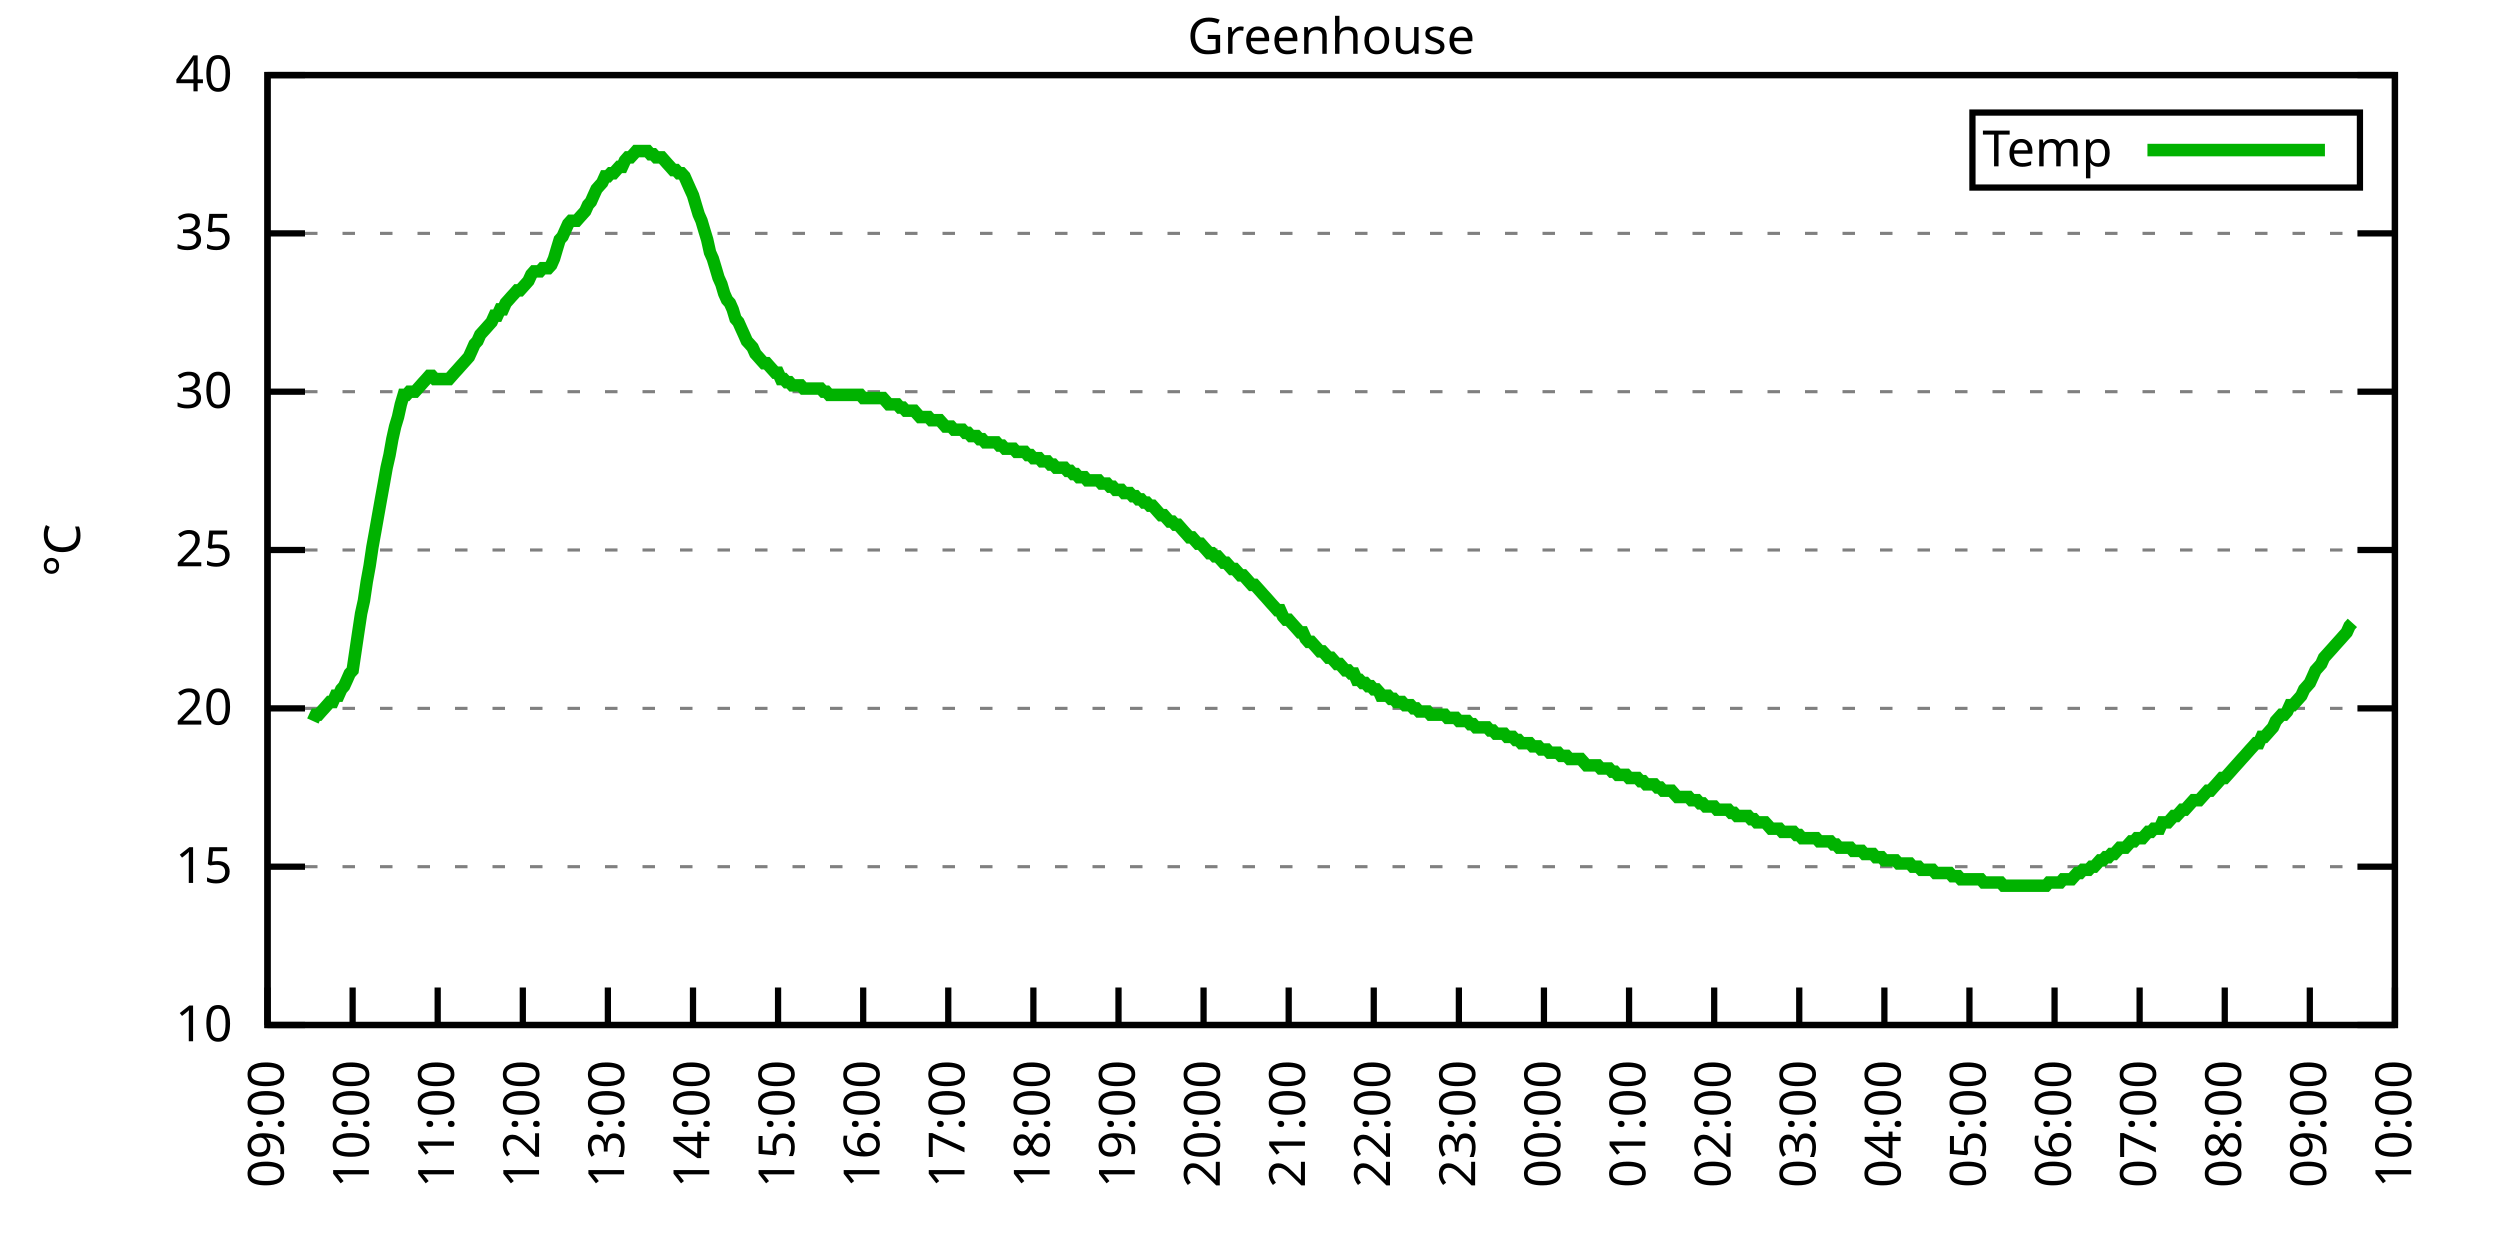
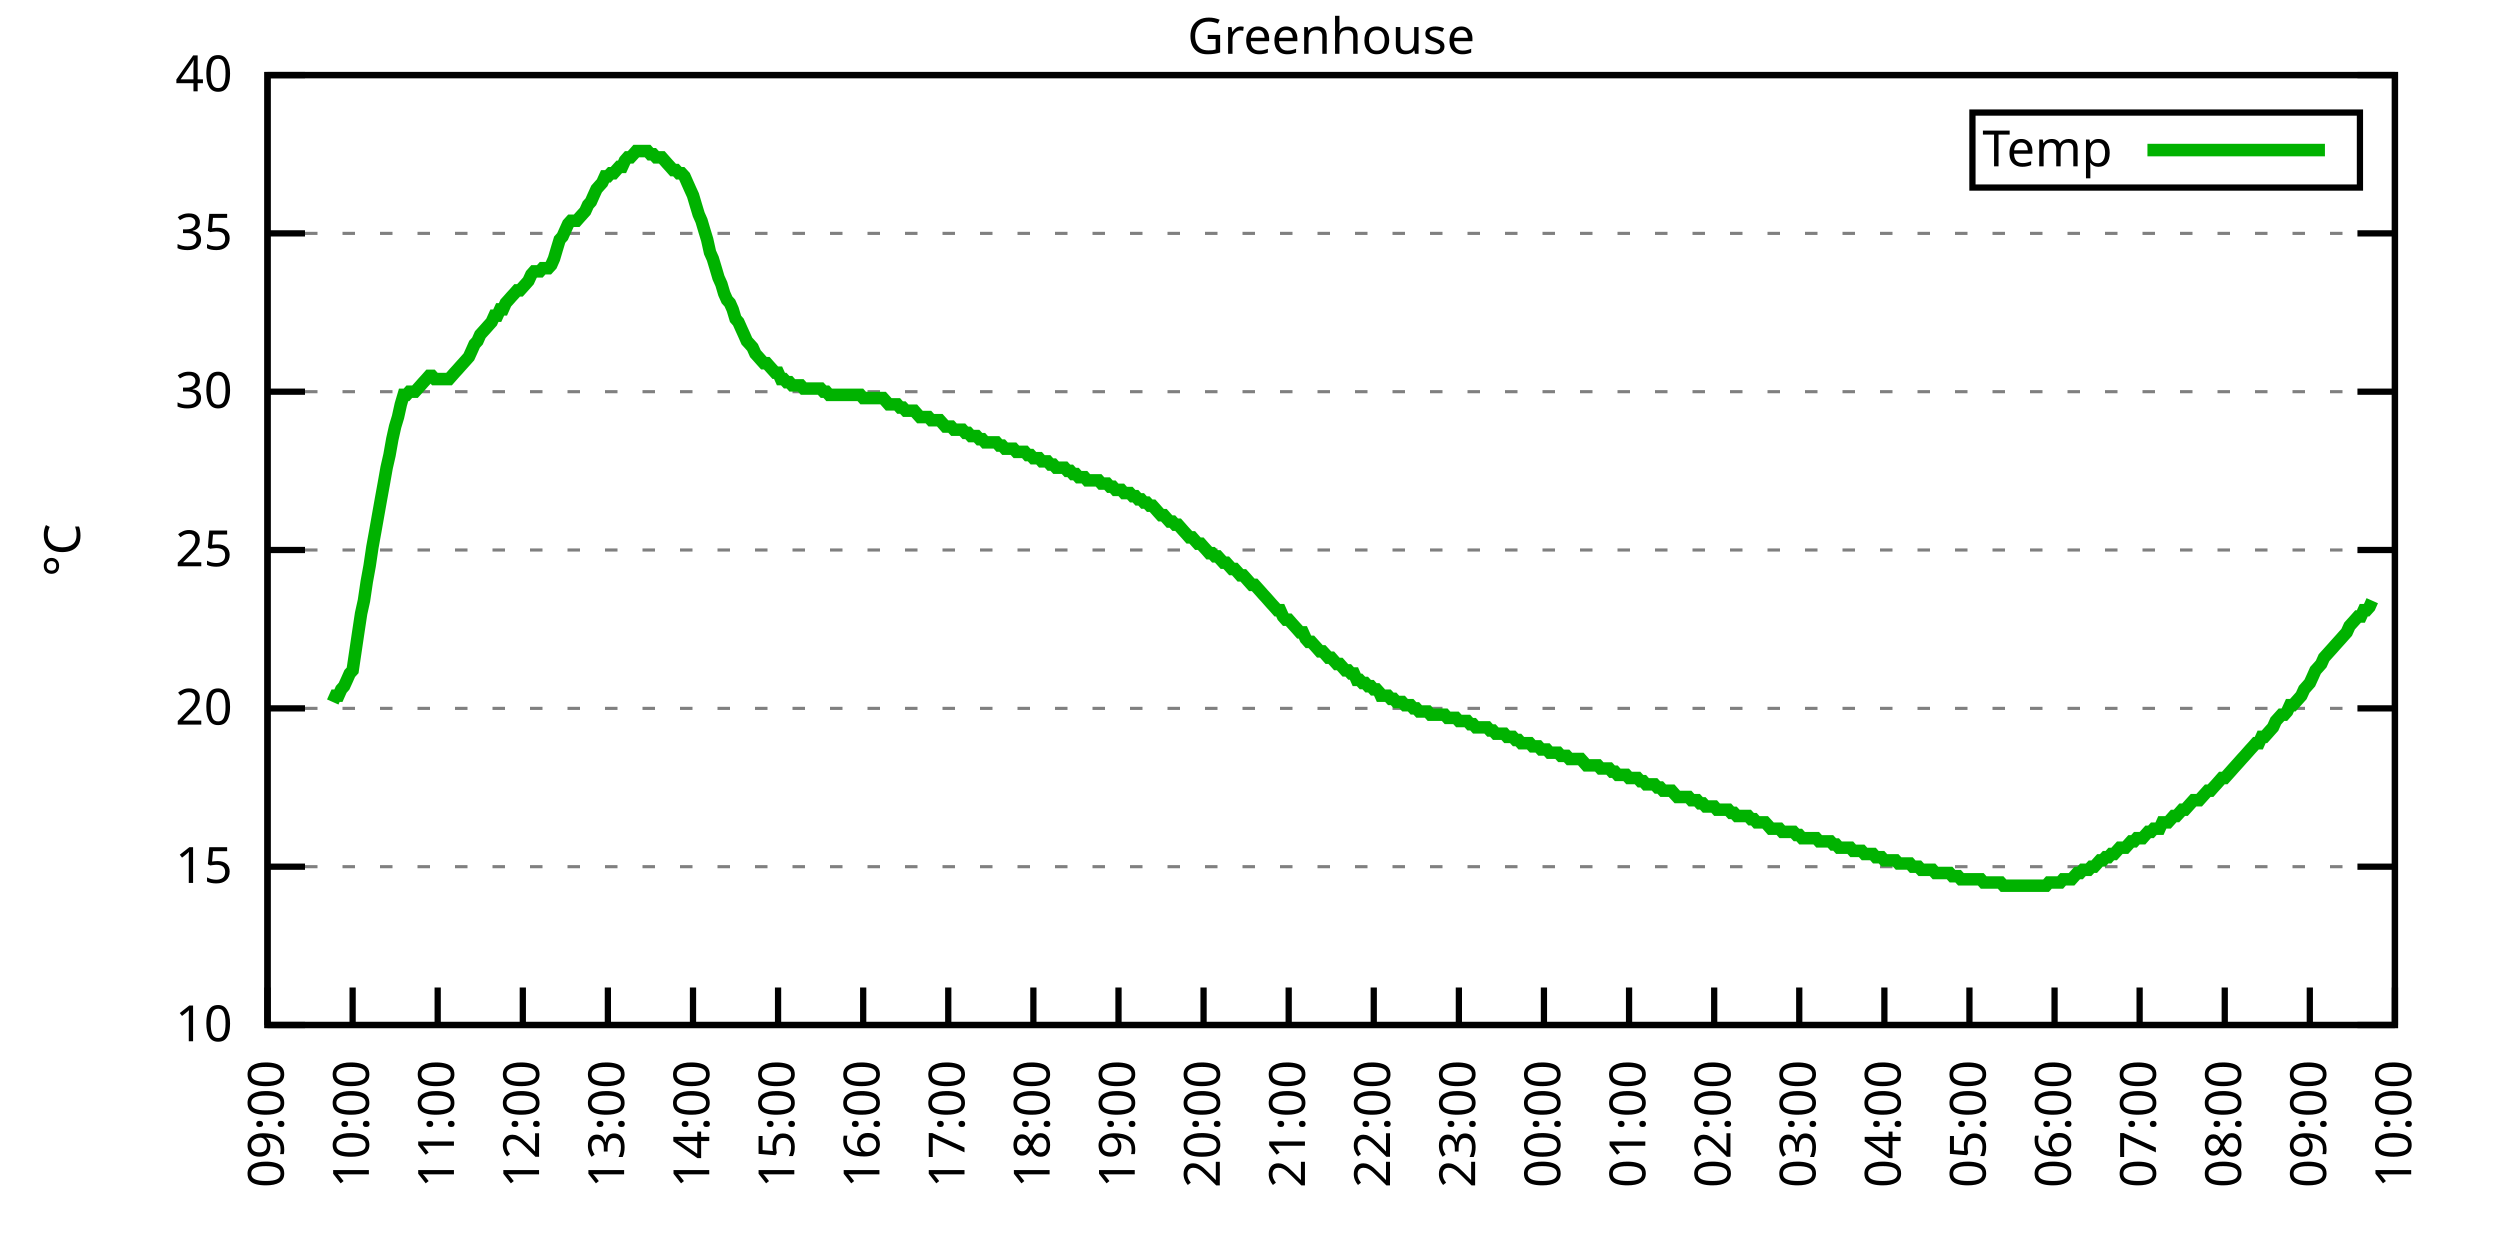
<svg xmlns="http://www.w3.org/2000/svg" xmlns:xlink="http://www.w3.org/1999/xlink" width="400" height="200" viewBox="0 0 400 200">
  <g id="gnuplot_canvas">
    <rect x="0" y="0" width="400" height="200" fill="none" />
    <defs>
      <circle id="gpDot" r="0.5" stroke-width="0.5" stroke="currentColor" />
      <path id="gpPt0" stroke-width="0.333" stroke="currentColor" d="M-1,0 h2 M0,-1 v2" />
      <path id="gpPt1" stroke-width="0.333" stroke="currentColor" d="M-1,-1 L1,1 M1,-1 L-1,1" />
      <path id="gpPt2" stroke-width="0.333" stroke="currentColor" d="M-1,0 L1,0 M0,-1 L0,1 M-1,-1 L1,1 M-1,1 L1,-1" />
      <rect id="gpPt3" stroke-width="0.333" stroke="currentColor" x="-1" y="-1" width="2" height="2" />
      <rect id="gpPt4" stroke-width="0.333" stroke="currentColor" fill="currentColor" x="-1" y="-1" width="2" height="2" />
      <circle id="gpPt5" stroke-width="0.333" stroke="currentColor" cx="0" cy="0" r="1" />
      <use xlink:href="#gpPt5" id="gpPt6" fill="currentColor" stroke="none" />
      <path id="gpPt7" stroke-width="0.333" stroke="currentColor" d="M0,-1.33 L-1.33,0.67 L1.33,0.67 z" />
      <use xlink:href="#gpPt7" id="gpPt8" fill="currentColor" stroke="none" />
      <use xlink:href="#gpPt7" id="gpPt9" stroke="currentColor" transform="rotate(180)" />
      <use xlink:href="#gpPt9" id="gpPt10" fill="currentColor" stroke="none" />
      <use xlink:href="#gpPt3" id="gpPt11" stroke="currentColor" transform="rotate(45)" />
      <use xlink:href="#gpPt11" id="gpPt12" fill="currentColor" stroke="none" />
      <path id="gpPt13" stroke-width="0.333" stroke="currentColor" d="M0,1.330 L1.265,0.411 L0.782,-1.067 L-0.782,-1.076 L-1.265,0.411 z" />
      <use xlink:href="#gpPt13" id="gpPt14" fill="currentColor" stroke="none" />
      <filter id="textbox" filterUnits="objectBoundingBox" x="0" y="0" height="1" width="1">
        <feFlood flood-color="white" flood-opacity="1" result="bgnd" />
        <feComposite in="SourceGraphic" in2="bgnd" operator="atop" />
      </filter>
      <filter id="greybox" filterUnits="objectBoundingBox" x="0" y="0" height="1" width="1">
        <feFlood flood-color="lightgrey" flood-opacity="1" result="grey" />
        <feComposite in="SourceGraphic" in2="grey" operator="atop" />
      </filter>
    </defs>
    <g fill="none" color="white" stroke="currentColor" stroke-width="1.00" stroke-linecap="butt" stroke-linejoin="miter">
</g>
    <g fill="none" color="black" stroke="currentColor" stroke-width="1.00" stroke-linecap="butt" stroke-linejoin="miter">
      <g stroke="none" shape-rendering="crispEdges">
        <polygon fill="rgb(255, 255, 255)" points="42.80,164.00 383.18,164.00 383.18,12.02 42.80,12.02 " />
      </g>
    </g>
    <g fill="none" color="black" stroke="currentColor" stroke-width="1.00" stroke-linecap="butt" stroke-linejoin="miter">
</g>
    <g fill="none" color="black" stroke="black" stroke-width="0.50" stroke-linecap="butt" stroke-linejoin="miter">
</g>
    <g fill="none" color="gray" stroke="currentColor" stroke-width="0.50" stroke-linecap="butt" stroke-linejoin="miter">
      <path stroke="gray" stroke-dasharray="2,4" class="gridline" d="M42.80,164.00 L383.19,164.00  " />
    </g>
    <g fill="none" color="gray" stroke="gray" stroke-width="1.00" stroke-linecap="butt" stroke-linejoin="miter">
</g>
    <g fill="none" color="black" stroke="currentColor" stroke-width="1.00" stroke-linecap="butt" stroke-linejoin="miter">
      <path stroke="black" d="M42.80,164.00 L48.80,164.00 M383.19,164.00 L377.19,164.00  " />
      <g transform="translate(37.20,166.60)" stroke="none" fill="black" font-family="Sans" font-size="8.00" text-anchor="end">
        <text>
          <tspan font-family="Sans"> 10</tspan>
        </text>
      </g>
    </g>
    <g fill="none" color="black" stroke="currentColor" stroke-width="1.00" stroke-linecap="butt" stroke-linejoin="miter">
</g>
    <g fill="none" color="black" stroke="black" stroke-width="0.50" stroke-linecap="butt" stroke-linejoin="miter">
</g>
    <g fill="none" color="gray" stroke="currentColor" stroke-width="0.50" stroke-linecap="butt" stroke-linejoin="miter">
      <path stroke="gray" stroke-dasharray="2,4" class="gridline" d="M42.80,138.67 L383.19,138.67  " />
    </g>
    <g fill="none" color="gray" stroke="gray" stroke-width="1.00" stroke-linecap="butt" stroke-linejoin="miter">
</g>
    <g fill="none" color="black" stroke="currentColor" stroke-width="1.00" stroke-linecap="butt" stroke-linejoin="miter">
      <path stroke="black" d="M42.80,138.67 L48.80,138.67 M383.19,138.67 L377.19,138.67  " />
      <g transform="translate(37.20,141.27)" stroke="none" fill="black" font-family="Sans" font-size="8.00" text-anchor="end">
        <text>
          <tspan font-family="Sans"> 15</tspan>
        </text>
      </g>
    </g>
    <g fill="none" color="black" stroke="currentColor" stroke-width="1.00" stroke-linecap="butt" stroke-linejoin="miter">
</g>
    <g fill="none" color="black" stroke="black" stroke-width="0.50" stroke-linecap="butt" stroke-linejoin="miter">
</g>
    <g fill="none" color="gray" stroke="currentColor" stroke-width="0.50" stroke-linecap="butt" stroke-linejoin="miter">
      <path stroke="gray" stroke-dasharray="2,4" class="gridline" d="M42.80,113.34 L383.19,113.34  " />
    </g>
    <g fill="none" color="gray" stroke="gray" stroke-width="1.00" stroke-linecap="butt" stroke-linejoin="miter">
</g>
    <g fill="none" color="black" stroke="currentColor" stroke-width="1.00" stroke-linecap="butt" stroke-linejoin="miter">
      <path stroke="black" d="M42.80,113.34 L48.80,113.34 M383.19,113.34 L377.19,113.34  " />
      <g transform="translate(37.20,115.94)" stroke="none" fill="black" font-family="Sans" font-size="8.00" text-anchor="end">
        <text>
          <tspan font-family="Sans"> 20</tspan>
        </text>
      </g>
    </g>
    <g fill="none" color="black" stroke="currentColor" stroke-width="1.00" stroke-linecap="butt" stroke-linejoin="miter">
</g>
    <g fill="none" color="black" stroke="black" stroke-width="0.50" stroke-linecap="butt" stroke-linejoin="miter">
</g>
    <g fill="none" color="gray" stroke="currentColor" stroke-width="0.50" stroke-linecap="butt" stroke-linejoin="miter">
      <path stroke="gray" stroke-dasharray="2,4" class="gridline" d="M42.80,88.00 L383.19,88.00  " />
    </g>
    <g fill="none" color="gray" stroke="gray" stroke-width="1.00" stroke-linecap="butt" stroke-linejoin="miter">
</g>
    <g fill="none" color="black" stroke="currentColor" stroke-width="1.00" stroke-linecap="butt" stroke-linejoin="miter">
      <path stroke="black" d="M42.80,88.00 L48.80,88.00 M383.19,88.00 L377.19,88.00  " />
      <g transform="translate(37.20,90.60)" stroke="none" fill="black" font-family="Sans" font-size="8.00" text-anchor="end">
        <text>
          <tspan font-family="Sans"> 25</tspan>
        </text>
      </g>
    </g>
    <g fill="none" color="black" stroke="currentColor" stroke-width="1.00" stroke-linecap="butt" stroke-linejoin="miter">
</g>
    <g fill="none" color="black" stroke="black" stroke-width="0.50" stroke-linecap="butt" stroke-linejoin="miter">
</g>
    <g fill="none" color="gray" stroke="currentColor" stroke-width="0.50" stroke-linecap="butt" stroke-linejoin="miter">
      <path stroke="gray" stroke-dasharray="2,4" class="gridline" d="M42.80,62.67 L383.19,62.67  " />
    </g>
    <g fill="none" color="gray" stroke="gray" stroke-width="1.00" stroke-linecap="butt" stroke-linejoin="miter">
</g>
    <g fill="none" color="black" stroke="currentColor" stroke-width="1.00" stroke-linecap="butt" stroke-linejoin="miter">
      <path stroke="black" d="M42.80,62.67 L48.80,62.67 M383.19,62.67 L377.19,62.67  " />
      <g transform="translate(37.20,65.27)" stroke="none" fill="black" font-family="Sans" font-size="8.00" text-anchor="end">
        <text>
          <tspan font-family="Sans"> 30</tspan>
        </text>
      </g>
    </g>
    <g fill="none" color="black" stroke="currentColor" stroke-width="1.00" stroke-linecap="butt" stroke-linejoin="miter">
</g>
    <g fill="none" color="black" stroke="black" stroke-width="0.50" stroke-linecap="butt" stroke-linejoin="miter">
</g>
    <g fill="none" color="gray" stroke="currentColor" stroke-width="0.50" stroke-linecap="butt" stroke-linejoin="miter">
      <path stroke="gray" stroke-dasharray="2,4" class="gridline" d="M42.80,37.34 L383.19,37.34  " />
    </g>
    <g fill="none" color="gray" stroke="gray" stroke-width="1.00" stroke-linecap="butt" stroke-linejoin="miter">
</g>
    <g fill="none" color="black" stroke="currentColor" stroke-width="1.00" stroke-linecap="butt" stroke-linejoin="miter">
      <path stroke="black" d="M42.80,37.34 L48.80,37.34 M383.19,37.34 L377.19,37.34  " />
      <g transform="translate(37.20,39.94)" stroke="none" fill="black" font-family="Sans" font-size="8.00" text-anchor="end">
        <text>
          <tspan font-family="Sans"> 35</tspan>
        </text>
      </g>
    </g>
    <g fill="none" color="black" stroke="currentColor" stroke-width="1.00" stroke-linecap="butt" stroke-linejoin="miter">
</g>
    <g fill="none" color="black" stroke="black" stroke-width="0.50" stroke-linecap="butt" stroke-linejoin="miter">
</g>
    <g fill="none" color="gray" stroke="currentColor" stroke-width="0.50" stroke-linecap="butt" stroke-linejoin="miter">
      <path stroke="gray" stroke-dasharray="2,4" class="gridline" d="M42.80,12.01 L383.19,12.01  " />
    </g>
    <g fill="none" color="gray" stroke="gray" stroke-width="1.00" stroke-linecap="butt" stroke-linejoin="miter">
</g>
    <g fill="none" color="black" stroke="currentColor" stroke-width="1.00" stroke-linecap="butt" stroke-linejoin="miter">
      <path stroke="black" d="M42.80,12.01 L48.80,12.01 M383.19,12.01 L377.19,12.01  " />
      <g transform="translate(37.20,14.61)" stroke="none" fill="black" font-family="Sans" font-size="8.00" text-anchor="end">
        <text>
          <tspan font-family="Sans"> 40</tspan>
        </text>
      </g>
    </g>
    <g fill="none" color="black" stroke="currentColor" stroke-width="1.00" stroke-linecap="butt" stroke-linejoin="miter">
      <path stroke="black" d="M42.80,164.00 L42.80,158.00  " />
      <g transform="translate(45.40,169.60) rotate(270.00)" stroke="none" fill="black" font-family="Sans" font-size="8.00" text-anchor="end">
        <text>
          <tspan font-family="Sans">09:00</tspan>
        </text>
      </g>
    </g>
    <g fill="none" color="black" stroke="currentColor" stroke-width="1.00" stroke-linecap="butt" stroke-linejoin="miter">
      <path stroke="black" d="M56.42,164.00 L56.42,158.00  " />
      <g transform="translate(59.02,169.60) rotate(270.00)" stroke="none" fill="black" font-family="Sans" font-size="8.00" text-anchor="end">
        <text>
          <tspan font-family="Sans">10:00</tspan>
        </text>
      </g>
    </g>
    <g fill="none" color="black" stroke="currentColor" stroke-width="1.00" stroke-linecap="butt" stroke-linejoin="miter">
      <path stroke="black" d="M70.03,164.00 L70.03,158.00  " />
      <g transform="translate(72.63,169.60) rotate(270.00)" stroke="none" fill="black" font-family="Sans" font-size="8.00" text-anchor="end">
        <text>
          <tspan font-family="Sans">11:00</tspan>
        </text>
      </g>
    </g>
    <g fill="none" color="black" stroke="currentColor" stroke-width="1.00" stroke-linecap="butt" stroke-linejoin="miter">
      <path stroke="black" d="M83.65,164.00 L83.65,158.00  " />
      <g transform="translate(86.25,169.60) rotate(270.00)" stroke="none" fill="black" font-family="Sans" font-size="8.00" text-anchor="end">
        <text>
          <tspan font-family="Sans">12:00</tspan>
        </text>
      </g>
    </g>
    <g fill="none" color="black" stroke="currentColor" stroke-width="1.00" stroke-linecap="butt" stroke-linejoin="miter">
      <path stroke="black" d="M97.26,164.00 L97.26,158.00  " />
      <g transform="translate(99.86,169.60) rotate(270.00)" stroke="none" fill="black" font-family="Sans" font-size="8.00" text-anchor="end">
        <text>
          <tspan font-family="Sans">13:00</tspan>
        </text>
      </g>
    </g>
    <g fill="none" color="black" stroke="currentColor" stroke-width="1.00" stroke-linecap="butt" stroke-linejoin="miter">
      <path stroke="black" d="M110.88,164.00 L110.88,158.00  " />
      <g transform="translate(113.48,169.60) rotate(270.00)" stroke="none" fill="black" font-family="Sans" font-size="8.00" text-anchor="end">
        <text>
          <tspan font-family="Sans">14:00</tspan>
        </text>
      </g>
    </g>
    <g fill="none" color="black" stroke="currentColor" stroke-width="1.00" stroke-linecap="butt" stroke-linejoin="miter">
      <path stroke="black" d="M124.49,164.00 L124.49,158.00  " />
      <g transform="translate(127.09,169.60) rotate(270.00)" stroke="none" fill="black" font-family="Sans" font-size="8.00" text-anchor="end">
        <text>
          <tspan font-family="Sans">15:00</tspan>
        </text>
      </g>
    </g>
    <g fill="none" color="black" stroke="currentColor" stroke-width="1.00" stroke-linecap="butt" stroke-linejoin="miter">
      <path stroke="black" d="M138.11,164.00 L138.11,158.00  " />
      <g transform="translate(140.71,169.60) rotate(270.00)" stroke="none" fill="black" font-family="Sans" font-size="8.00" text-anchor="end">
        <text>
          <tspan font-family="Sans">16:00</tspan>
        </text>
      </g>
    </g>
    <g fill="none" color="black" stroke="currentColor" stroke-width="1.00" stroke-linecap="butt" stroke-linejoin="miter">
      <path stroke="black" d="M151.72,164.00 L151.72,158.00  " />
      <g transform="translate(154.32,169.60) rotate(270.00)" stroke="none" fill="black" font-family="Sans" font-size="8.00" text-anchor="end">
        <text>
          <tspan font-family="Sans">17:00</tspan>
        </text>
      </g>
    </g>
    <g fill="none" color="black" stroke="currentColor" stroke-width="1.00" stroke-linecap="butt" stroke-linejoin="miter">
      <path stroke="black" d="M165.34,164.00 L165.34,158.00  " />
      <g transform="translate(167.94,169.60) rotate(270.00)" stroke="none" fill="black" font-family="Sans" font-size="8.00" text-anchor="end">
        <text>
          <tspan font-family="Sans">18:00</tspan>
        </text>
      </g>
    </g>
    <g fill="none" color="black" stroke="currentColor" stroke-width="1.00" stroke-linecap="butt" stroke-linejoin="miter">
      <path stroke="black" d="M178.96,164.00 L178.96,158.00  " />
      <g transform="translate(181.56,169.60) rotate(270.00)" stroke="none" fill="black" font-family="Sans" font-size="8.00" text-anchor="end">
        <text>
          <tspan font-family="Sans">19:00</tspan>
        </text>
      </g>
    </g>
    <g fill="none" color="black" stroke="currentColor" stroke-width="1.00" stroke-linecap="butt" stroke-linejoin="miter">
      <path stroke="black" d="M192.57,164.00 L192.57,158.00  " />
      <g transform="translate(195.17,169.60) rotate(270.00)" stroke="none" fill="black" font-family="Sans" font-size="8.00" text-anchor="end">
        <text>
          <tspan font-family="Sans">20:00</tspan>
        </text>
      </g>
    </g>
    <g fill="none" color="black" stroke="currentColor" stroke-width="1.00" stroke-linecap="butt" stroke-linejoin="miter">
      <path stroke="black" d="M206.19,164.00 L206.19,158.00  " />
      <g transform="translate(208.79,169.60) rotate(270.00)" stroke="none" fill="black" font-family="Sans" font-size="8.00" text-anchor="end">
        <text>
          <tspan font-family="Sans">21:00</tspan>
        </text>
      </g>
    </g>
    <g fill="none" color="black" stroke="currentColor" stroke-width="1.00" stroke-linecap="butt" stroke-linejoin="miter">
      <path stroke="black" d="M219.80,164.00 L219.80,158.00  " />
      <g transform="translate(222.40,169.60) rotate(270.00)" stroke="none" fill="black" font-family="Sans" font-size="8.00" text-anchor="end">
        <text>
          <tspan font-family="Sans">22:00</tspan>
        </text>
      </g>
    </g>
    <g fill="none" color="black" stroke="currentColor" stroke-width="1.00" stroke-linecap="butt" stroke-linejoin="miter">
      <path stroke="black" d="M233.42,164.00 L233.42,158.00  " />
      <g transform="translate(236.02,169.60) rotate(270.00)" stroke="none" fill="black" font-family="Sans" font-size="8.00" text-anchor="end">
        <text>
          <tspan font-family="Sans">23:00</tspan>
        </text>
      </g>
    </g>
    <g fill="none" color="black" stroke="currentColor" stroke-width="1.00" stroke-linecap="butt" stroke-linejoin="miter">
      <path stroke="black" d="M247.03,164.00 L247.03,158.00  " />
      <g transform="translate(249.63,169.60) rotate(270.00)" stroke="none" fill="black" font-family="Sans" font-size="8.00" text-anchor="end">
        <text>
          <tspan font-family="Sans">00:00</tspan>
        </text>
      </g>
    </g>
    <g fill="none" color="black" stroke="currentColor" stroke-width="1.00" stroke-linecap="butt" stroke-linejoin="miter">
      <path stroke="black" d="M260.65,164.00 L260.65,158.00  " />
      <g transform="translate(263.25,169.60) rotate(270.00)" stroke="none" fill="black" font-family="Sans" font-size="8.00" text-anchor="end">
        <text>
          <tspan font-family="Sans">01:00</tspan>
        </text>
      </g>
    </g>
    <g fill="none" color="black" stroke="currentColor" stroke-width="1.00" stroke-linecap="butt" stroke-linejoin="miter">
      <path stroke="black" d="M274.27,164.00 L274.27,158.00  " />
      <g transform="translate(276.87,169.60) rotate(270.00)" stroke="none" fill="black" font-family="Sans" font-size="8.00" text-anchor="end">
        <text>
          <tspan font-family="Sans">02:00</tspan>
        </text>
      </g>
    </g>
    <g fill="none" color="black" stroke="currentColor" stroke-width="1.00" stroke-linecap="butt" stroke-linejoin="miter">
      <path stroke="black" d="M287.88,164.00 L287.88,158.00  " />
      <g transform="translate(290.48,169.60) rotate(270.00)" stroke="none" fill="black" font-family="Sans" font-size="8.00" text-anchor="end">
        <text>
          <tspan font-family="Sans">03:00</tspan>
        </text>
      </g>
    </g>
    <g fill="none" color="black" stroke="currentColor" stroke-width="1.00" stroke-linecap="butt" stroke-linejoin="miter">
      <path stroke="black" d="M301.50,164.00 L301.50,158.00  " />
      <g transform="translate(304.10,169.60) rotate(270.00)" stroke="none" fill="black" font-family="Sans" font-size="8.00" text-anchor="end">
        <text>
          <tspan font-family="Sans">04:00</tspan>
        </text>
      </g>
    </g>
    <g fill="none" color="black" stroke="currentColor" stroke-width="1.00" stroke-linecap="butt" stroke-linejoin="miter">
      <path stroke="black" d="M315.11,164.00 L315.11,158.00  " />
      <g transform="translate(317.71,169.60) rotate(270.00)" stroke="none" fill="black" font-family="Sans" font-size="8.00" text-anchor="end">
        <text>
          <tspan font-family="Sans">05:00</tspan>
        </text>
      </g>
    </g>
    <g fill="none" color="black" stroke="currentColor" stroke-width="1.00" stroke-linecap="butt" stroke-linejoin="miter">
      <path stroke="black" d="M328.73,164.00 L328.73,158.00  " />
      <g transform="translate(331.33,169.60) rotate(270.00)" stroke="none" fill="black" font-family="Sans" font-size="8.00" text-anchor="end">
        <text>
          <tspan font-family="Sans">06:00</tspan>
        </text>
      </g>
    </g>
    <g fill="none" color="black" stroke="currentColor" stroke-width="1.00" stroke-linecap="butt" stroke-linejoin="miter">
      <path stroke="black" d="M342.34,164.00 L342.34,158.00  " />
      <g transform="translate(344.94,169.60) rotate(270.00)" stroke="none" fill="black" font-family="Sans" font-size="8.00" text-anchor="end">
        <text>
          <tspan font-family="Sans">07:00</tspan>
        </text>
      </g>
    </g>
    <g fill="none" color="black" stroke="currentColor" stroke-width="1.00" stroke-linecap="butt" stroke-linejoin="miter">
      <path stroke="black" d="M355.96,164.00 L355.96,158.00  " />
      <g transform="translate(358.56,169.60) rotate(270.00)" stroke="none" fill="black" font-family="Sans" font-size="8.00" text-anchor="end">
        <text>
          <tspan font-family="Sans">08:00</tspan>
        </text>
      </g>
    </g>
    <g fill="none" color="black" stroke="currentColor" stroke-width="1.00" stroke-linecap="butt" stroke-linejoin="miter">
      <path stroke="black" d="M369.57,164.00 L369.57,158.00  " />
      <g transform="translate(372.17,169.60) rotate(270.00)" stroke="none" fill="black" font-family="Sans" font-size="8.00" text-anchor="end">
        <text>
          <tspan font-family="Sans">09:00</tspan>
        </text>
      </g>
    </g>
    <g fill="none" color="black" stroke="currentColor" stroke-width="1.00" stroke-linecap="butt" stroke-linejoin="miter">
      <path stroke="black" d="M383.19,164.00 L383.19,158.00  " />
      <g transform="translate(385.79,169.60) rotate(270.00)" stroke="none" fill="black" font-family="Sans" font-size="8.00" text-anchor="end">
        <text>
          <tspan font-family="Sans">10:00</tspan>
        </text>
      </g>
    </g>
    <g fill="none" color="black" stroke="currentColor" stroke-width="1.00" stroke-linecap="butt" stroke-linejoin="miter">
</g>
    <g fill="none" color="black" stroke="currentColor" stroke-width="1.00" stroke-linecap="butt" stroke-linejoin="miter">
      <path stroke="black" d="M42.80,12.01 L42.80,164.00 L383.19,164.00 L383.19,12.01 L42.80,12.01 Z  " />
    </g>
    <g fill="none" color="black" stroke="currentColor" stroke-width="1.00" stroke-linecap="butt" stroke-linejoin="miter">
</g>
    <g fill="none" color="black" stroke="currentColor" stroke-width="1.00" stroke-linecap="butt" stroke-linejoin="miter">
      <path stroke="black" d="M315.59,30.01 L315.59,18.01 L377.59,18.01 L377.59,30.01 L315.59,30.01 Z  " />
    </g>
    <g id="Greenhouse_plot_1">
      <g fill="none" color="white" stroke="black" stroke-width="2.00" stroke-linecap="butt" stroke-linejoin="miter">
</g>
      <g fill="none" color="black" stroke="currentColor" stroke-width="2.00" stroke-linecap="butt" stroke-linejoin="miter">
        <g transform="translate(337.99,26.61)" stroke="none" fill="black" font-family="Sans" font-size="8.00" text-anchor="end">
          <text>
            <tspan font-family="Sans">Temp</tspan>
          </text>
        </g>
      </g>
      <g fill="none" color="black" stroke="currentColor" stroke-width="2.00" stroke-linecap="butt" stroke-linejoin="miter">
-         <path stroke="rgb(  0, 178,   0)" d="M343.59,24.01 L371.99,24.01 M50.06,115.36 L50.52,114.35 L50.97,114.35 L51.42,113.84 L51.88,113.34 L52.33,112.83   L52.78,112.32 L53.24,112.32 L53.69,111.31 L54.15,111.31 L54.60,110.30 L55.05,109.79 L55.51,108.78 L55.96,107.76   L56.42,107.26 L56.87,104.22 L57.32,101.18 L57.78,98.14 L58.23,96.11 L58.68,93.07 L59.14,90.54 L59.59,87.50   L60.05,84.97 L60.50,82.43 L60.95,79.90 L61.41,77.37 L61.86,74.83 L62.32,72.81 L62.77,70.27 L63.22,68.25   L63.68,66.73 L64.13,64.70 L64.58,63.18 L65.04,63.18 L65.49,62.67 L65.95,62.67 L66.40,62.67 L66.85,62.17   L67.31,61.66 L67.76,61.15 L68.22,60.65 L68.67,60.14 L69.12,60.14 L69.58,60.65 L70.03,60.65 L70.49,60.65   L70.94,60.65 L71.39,60.65 L71.85,60.65 L72.30,60.14 L72.75,59.63 L73.21,59.13 L73.66,58.62 L74.12,58.11   L74.57,57.61 L75.02,57.10 L75.48,56.09 L75.93,55.07 L76.39,54.57 L76.84,53.55 L77.29,53.05 L77.75,52.54   L78.20,52.03 L78.65,51.53 L79.11,50.51 L79.56,50.51 L80.02,49.50 L80.47,49.50 L80.92,48.49 L81.38,47.98   L81.83,47.47 L82.29,46.97 L82.74,46.46 L83.19,46.46 L83.65,45.95 L84.10,45.45 L84.55,44.94 L85.01,43.93   L85.46,43.42 L85.92,43.42 L86.37,43.42 L86.82,42.91 L87.28,42.91 L87.73,42.91 L88.19,42.41 L88.64,41.39   L89.09,39.87 L89.55,38.35 L90.00,37.85 L90.45,36.84 L90.91,35.82 L91.36,35.32 L91.82,35.32 L92.27,35.32   L92.72,34.81 L93.18,34.30 L93.63,33.80 L94.09,32.78 L94.54,32.28 L94.99,31.26 L95.45,30.25 L95.90,29.74   L96.35,29.24 L96.81,28.22 L97.26,28.22 L97.72,27.72 L98.17,27.72 L98.62,27.21 L99.08,26.70 L99.53,26.70   L99.99,25.69 L100.44,25.18 L100.89,25.18 L101.35,24.68 L101.80,24.17 L102.25,24.17 L102.71,24.17 L103.16,24.17   L103.62,24.17 L104.07,24.68 L104.52,24.68 L104.98,25.18 L105.43,25.18 L105.89,25.18 L106.34,25.69 L106.79,26.20   L107.25,26.70 L107.70,27.21 L108.15,27.21 L108.61,27.72 L109.06,27.72 L109.52,28.22 L109.97,29.24 L110.42,30.25   L110.88,31.26 L111.33,32.78 L111.79,34.30 L112.24,35.32 L112.69,36.84 L113.15,38.35 L113.60,40.38 L114.05,41.39   L114.51,42.91 L114.96,44.43 L115.42,45.45 L115.87,46.97 L116.32,47.98 L116.78,48.49 L117.23,49.50 L117.69,51.02   L118.14,51.53 L118.59,52.54 L119.05,53.55 L119.50,54.57 L119.96,55.07 L120.41,55.58 L120.86,56.59 L121.32,57.10   L121.77,57.61 L122.22,58.11 L122.68,58.11 L123.13,58.62 L123.59,59.13 L124.04,59.63 L124.49,59.63 L124.95,60.65   L125.40,60.65 L125.86,61.15 L126.31,61.15 L126.76,61.66 L127.22,61.66 L127.67,61.66 L128.12,61.66 L128.58,62.17   L129.03,62.17 L129.49,62.17 L129.94,62.17 L130.39,62.17 L130.85,62.17 L131.30,62.17 L131.76,62.67 L132.21,62.67   L132.66,63.18 L133.12,63.18 L133.57,63.18 L134.02,63.18 L134.48,63.18 L134.93,63.18 L135.39,63.18 L135.84,63.18   L136.29,63.18 L136.75,63.18 L137.20,63.18 L137.66,63.18 L138.11,63.69 L138.56,63.69 L139.02,63.69 L139.47,63.69   L139.92,63.69 L140.38,63.69 L140.83,63.69 L141.29,63.69 L141.74,64.19 L142.19,64.70 L142.65,64.70 L143.10,64.70   L143.56,64.70 L144.01,65.21 L144.46,65.21 L144.92,65.71 L145.37,65.71 L145.82,65.71 L146.28,65.71 L146.73,66.22   L147.19,66.73 L147.64,66.73 L148.09,66.73 L148.55,66.73 L149.00,67.23 L149.46,67.23 L149.91,67.23 L150.36,67.23   L150.82,67.74 L151.27,68.25 L151.72,68.25 L152.18,68.25 L152.63,68.75 L153.09,68.75 L153.54,68.75 L153.99,68.75   L154.45,69.26 L154.90,69.26 L155.36,69.77 L155.81,69.77 L156.26,69.77 L156.72,70.27 L157.17,70.27 L157.62,70.78   L158.08,70.78 L158.53,70.78 L158.99,70.78 L159.44,70.78 L159.89,71.29 L160.35,71.29 L160.80,71.79 L161.26,71.79   L161.71,71.79 L162.16,71.79 L162.62,72.30 L163.07,72.30 L163.52,72.30 L163.98,72.30 L164.43,72.81 L164.89,72.81   L165.34,73.31 L165.79,73.31 L166.25,73.31 L166.70,73.82 L167.16,73.82 L167.61,73.82 L168.06,74.33 L168.52,74.33   L168.97,74.83 L169.43,74.83 L169.88,74.83 L170.33,74.83 L170.79,75.34 L171.24,75.34 L171.69,75.85 L172.15,75.85   L172.60,76.35 L173.06,76.35 L173.51,76.35 L173.96,76.86 L174.42,76.86 L174.87,76.86 L175.33,76.86 L175.78,76.86   L176.23,77.37 L176.69,77.37 L177.14,77.37 L177.59,77.87 L178.05,77.87 L178.50,78.38 L178.96,78.38 L179.41,78.38   L179.86,78.89 L180.32,78.89 L180.77,78.89 L181.23,79.39 L181.68,79.39 L182.13,79.90 L182.59,79.90 L183.04,80.41   L183.49,80.41 L183.95,80.91 L184.40,80.91 L184.86,81.42 L185.31,81.93 L185.76,82.43 L186.22,82.43 L186.67,82.94   L187.13,83.45 L187.58,83.45 L188.03,83.95 L188.49,83.95 L188.94,84.46 L189.39,84.97 L189.85,85.47 L190.30,85.98   L190.76,85.98 L191.21,86.49 L191.66,86.99 L192.12,86.99 L192.57,87.50 L193.03,88.00 L193.48,88.51 L193.93,88.51   L194.39,89.02 L194.84,89.02 L195.29,89.52 L195.75,90.03 L196.20,90.03 L196.66,90.54 L197.11,91.04 L197.56,91.04   L198.02,91.55 L198.47,92.06 L198.93,92.06 L199.38,92.56 L199.83,93.07 L200.29,93.58 L200.74,93.58 L201.19,94.08   L201.65,94.59 L202.10,95.10 L202.56,95.60 L203.01,96.11 L203.46,96.62 L203.92,97.12 L204.37,97.63 L204.83,97.63   L205.28,98.64 L205.73,99.15 L206.19,99.15 L206.64,99.66 L207.09,100.16 L207.55,100.67 L208.00,101.18 L208.46,101.18   L208.91,102.19 L209.36,102.70 L209.82,102.70 L210.27,103.20 L210.73,103.71 L211.18,104.22 L211.63,104.22 L212.09,104.72   L212.54,105.23 L213.00,105.23 L213.45,105.74 L213.90,106.24 L214.36,106.24 L214.81,106.75 L215.26,107.26 L215.72,107.26   L216.17,107.76 L216.63,107.76 L217.08,108.78 L217.53,108.78 L217.99,109.28 L218.44,109.28 L218.90,109.79 L219.35,109.79   L219.80,110.30 L220.26,110.30 L220.71,110.80 L220.94,111.31 L221.62,111.31 L222.07,111.31 L222.53,111.82 L222.98,111.82   L223.43,112.32 L223.89,112.32 L224.34,112.32 L224.80,112.83 L225.25,112.83 L225.70,112.83 L226.16,113.34 L226.61,113.34   L227.06,113.84 L227.52,113.84 L227.97,113.84 L228.43,113.84 L228.88,114.35 L229.33,114.35 L229.79,114.35 L230.24,114.35   L230.70,114.35 L231.15,114.35 L231.60,114.86 L232.06,114.86 L232.51,114.86 L232.96,114.86 L233.42,115.36 L233.87,115.36   L234.33,115.36 L234.78,115.36 L235.23,115.87 L235.69,115.87 L236.14,116.38 L236.60,116.38 L237.05,116.38 L237.50,116.38   L237.96,116.38 L238.41,116.88 L238.86,116.88 L239.32,117.39 L239.77,117.39 L240.23,117.39 L240.68,117.39 L241.13,117.90   L241.59,117.90 L242.04,117.90 L242.50,118.40 L242.95,118.40 L243.40,118.91 L243.86,118.91 L244.31,118.91 L244.76,118.91   L245.22,119.42 L245.67,119.42 L246.13,119.42 L246.58,119.92 L247.03,119.92 L247.49,119.92 L247.94,120.43 L248.40,120.43   L248.85,120.43 L249.30,120.43 L249.76,120.94 L250.21,120.94 L250.66,120.94 L251.12,121.44 L251.57,121.44 L252.03,121.44   L252.48,121.44 L252.93,121.44 L253.39,121.95 L253.84,122.46 L254.30,122.46 L254.75,122.46 L255.20,122.46 L255.66,122.46   L256.11,122.96 L256.56,122.96 L257.02,122.96 L257.47,122.96 L257.93,123.47 L258.38,123.47 L258.83,123.98 L259.29,123.98   L259.74,123.98 L260.20,123.98 L260.65,124.48 L261.10,124.48 L261.56,124.48 L262.01,124.48 L262.47,124.99 L262.92,124.99   L263.37,125.50 L263.83,125.50 L264.28,125.50 L264.73,125.50 L265.19,126.00 L265.64,126.00 L266.10,126.51 L266.55,126.51   L267.00,126.51 L267.46,126.51 L267.91,127.02 L268.37,127.52 L268.82,127.52 L269.27,127.52 L269.73,127.52 L270.18,127.52   L270.63,128.03 L271.09,128.03 L271.54,128.03 L272.00,128.54 L272.45,128.54 L272.90,129.04 L273.36,129.04 L273.81,129.04   L274.27,129.04 L274.72,129.55 L275.17,129.55 L275.63,129.55 L276.08,129.55 L276.53,129.55 L276.99,130.06 L277.44,130.06   L277.90,130.56 L278.35,130.56 L278.80,130.56 L279.26,130.56 L279.71,130.56 L280.17,131.07 L280.62,131.07 L281.07,131.58   L281.53,131.58 L281.98,131.58 L282.43,131.58 L282.89,132.08 L283.34,132.59 L283.80,132.59 L284.25,132.59 L284.70,132.59   L285.16,133.10 L285.61,133.10 L286.07,133.10 L286.52,133.10 L286.97,133.10 L287.43,133.60 L287.88,133.60 L288.33,134.11   L288.79,134.11 L289.24,134.11 L289.70,134.11 L290.15,134.11 L290.60,134.11 L291.06,134.62 L291.51,134.62 L291.97,134.62   L292.42,134.62 L292.87,134.62 L293.33,135.12 L293.78,135.12 L294.23,135.63 L294.69,135.63 L295.14,135.63 L295.60,135.63   L296.05,135.63 L296.50,136.14 L296.96,136.14 L297.41,136.14 L297.87,136.14 L298.32,136.64 L298.77,136.64 L299.23,136.64   L299.68,136.64 L300.13,137.15 L300.59,137.15 L301.04,137.15 L301.50,137.66 L301.95,137.66 L302.40,137.66 L302.86,137.66   L303.31,137.66 L303.77,138.16 L304.22,138.16 L304.67,138.16 L305.13,138.16 L305.58,138.16 L306.03,138.67 L306.49,138.67   L306.94,138.67 L307.40,139.17 L307.85,139.17 L308.30,139.17 L308.76,139.17 L309.21,139.17 L309.67,139.68 L310.12,139.68   L310.57,139.68 L311.03,139.68 L311.48,139.68 L311.94,139.68 L312.39,140.19 L312.84,140.19 L313.30,140.19 L313.75,140.69   L314.20,140.69 L314.66,140.69 L315.11,140.69 L315.57,140.69 L316.02,140.69 L316.47,140.69 L316.93,140.69 L317.38,141.20   L317.84,141.20 L318.29,141.20 L318.74,141.20 L319.20,141.20 L319.65,141.20 L320.10,141.20 L320.56,141.71 L321.01,141.71   L321.47,141.71 L321.92,141.71 L322.37,141.71 L322.83,141.71 L323.28,141.71 L323.74,141.71 L324.19,141.71 L324.64,141.71   L325.10,141.71 L325.55,141.71 L326.00,141.71 L326.46,141.71 L326.91,141.71 L327.37,141.71 L327.82,141.20 L328.27,141.20   L328.73,141.20 L329.18,141.20 L329.64,141.20 L330.09,140.69 L330.54,140.69 L331.00,140.69 L331.45,140.69 L331.90,140.19   L332.36,139.68 L332.81,139.68 L333.27,139.17 L333.72,139.17 L334.17,139.17 L334.63,138.67 L335.08,138.67 L335.54,138.16   L335.99,137.66 L336.44,137.66 L336.90,137.15 L337.35,137.15 L337.80,136.64 L338.26,136.64 L338.71,136.14 L339.17,135.63   L339.62,135.63 L340.07,135.63 L340.53,135.12 L340.98,134.62 L341.44,134.62 L341.89,134.11 L342.34,134.11 L342.80,134.11   L343.25,133.60 L343.70,133.10 L344.16,133.10 L344.61,132.59 L345.07,132.59 L345.52,132.59 L345.97,131.58 L346.43,131.58   L346.88,131.58 L347.34,131.07 L347.79,130.56 L348.24,130.56 L348.70,130.06 L349.15,129.55 L349.60,129.55 L350.06,129.04   L350.51,128.54 L350.97,128.03 L351.42,128.03 L351.87,128.03 L352.33,127.52 L352.78,127.02 L353.24,126.51 L353.69,126.51   L354.14,126.00 L354.60,125.50 L355.05,124.99 L355.50,124.48 L355.96,124.48 L356.41,123.98 L356.87,123.47 L357.32,122.96   L357.77,122.46 L358.23,121.95 L358.68,121.44 L359.14,120.94 L359.59,120.43 L360.04,119.92 L360.50,119.42 L360.95,118.91   L361.41,118.91 L361.86,117.90 L362.31,117.90 L362.77,117.39 L363.22,116.88 L363.67,116.38 L364.13,115.36 L364.58,114.86   L365.04,114.35 L365.49,114.35 L365.94,113.84 L366.40,112.83 L366.85,112.83 L367.31,112.32 L367.76,111.82 L368.21,111.31   L368.67,110.30 L369.12,109.79 L369.57,109.28 L370.03,108.27 L370.48,107.26 L370.94,106.75 L371.39,106.24 L371.84,105.23   L372.30,104.72 L372.75,104.22 L373.21,103.71 L373.66,103.20 L374.11,102.70 L374.57,102.19 L375.02,101.68 L375.47,101.18   L375.93,100.16 L376.38,99.66  " />
+         <path stroke="rgb(  0, 178,   0)" d="M343.59,24.01 L371.99,24.01 M53.24,112.32 L53.69,111.31 L54.15,111.31 L54.60,110.30 L55.05,109.79 L55.51,108.78   L55.96,107.76 L56.42,107.26 L56.87,104.22 L57.32,101.18 L57.78,98.14 L58.23,96.11 L58.68,93.07 L59.14,90.54   L59.59,87.50 L60.05,84.97 L60.50,82.43 L60.95,79.90 L61.41,77.37 L61.86,74.83 L62.32,72.81 L62.77,70.27   L63.22,68.25 L63.68,66.73 L64.13,64.70 L64.58,63.18 L65.04,63.18 L65.49,62.67 L65.95,62.67 L66.40,62.67   L66.85,62.17 L67.31,61.66 L67.76,61.15 L68.22,60.65 L68.67,60.14 L69.12,60.14 L69.58,60.65 L70.03,60.65   L70.49,60.65 L70.94,60.65 L71.39,60.65 L71.85,60.65 L72.30,60.14 L72.75,59.63 L73.21,59.13 L73.66,58.62   L74.12,58.11 L74.57,57.61 L75.02,57.10 L75.48,56.09 L75.93,55.07 L76.39,54.57 L76.84,53.55 L77.29,53.05   L77.75,52.54 L78.20,52.03 L78.65,51.53 L79.11,50.51 L79.56,50.51 L80.02,49.50 L80.47,49.50 L80.92,48.49   L81.38,47.98 L81.83,47.47 L82.29,46.97 L82.74,46.46 L83.19,46.46 L83.65,45.95 L84.10,45.45 L84.55,44.94   L85.01,43.93 L85.46,43.42 L85.92,43.42 L86.37,43.42 L86.82,42.91 L87.28,42.91 L87.73,42.91 L88.19,42.41   L88.64,41.39 L89.09,39.87 L89.55,38.35 L90.00,37.85 L90.45,36.84 L90.91,35.82 L91.36,35.32 L91.82,35.32   L92.27,35.32 L92.72,34.81 L93.18,34.30 L93.63,33.80 L94.09,32.78 L94.54,32.28 L94.99,31.26 L95.45,30.25   L95.90,29.74 L96.35,29.24 L96.81,28.22 L97.26,28.22 L97.72,27.72 L98.17,27.72 L98.62,27.21 L99.08,26.70   L99.53,26.70 L99.99,25.69 L100.44,25.18 L100.89,25.18 L101.35,24.68 L101.80,24.17 L102.25,24.17 L102.71,24.17   L103.16,24.17 L103.62,24.17 L104.07,24.68 L104.52,24.68 L104.98,25.18 L105.43,25.18 L105.89,25.18 L106.34,25.69   L106.79,26.20 L107.25,26.70 L107.70,27.21 L108.15,27.21 L108.61,27.72 L109.06,27.72 L109.52,28.22 L109.97,29.24   L110.42,30.25 L110.88,31.26 L111.33,32.78 L111.79,34.30 L112.24,35.32 L112.69,36.84 L113.15,38.35 L113.60,40.38   L114.05,41.39 L114.51,42.91 L114.96,44.43 L115.42,45.45 L115.87,46.97 L116.32,47.98 L116.78,48.49 L117.23,49.50   L117.69,51.02 L118.14,51.53 L118.59,52.54 L119.05,53.55 L119.50,54.57 L119.96,55.07 L120.41,55.58 L120.86,56.59   L121.32,57.10 L121.77,57.61 L122.22,58.11 L122.68,58.11 L123.13,58.62 L123.59,59.13 L124.04,59.63 L124.49,59.63   L124.95,60.65 L125.40,60.65 L125.86,61.15 L126.31,61.15 L126.76,61.66 L127.22,61.66 L127.67,61.66 L128.12,61.66   L128.58,62.17 L129.03,62.17 L129.49,62.17 L129.94,62.17 L130.39,62.17 L130.85,62.17 L131.30,62.17 L131.76,62.67   L132.21,62.67 L132.66,63.18 L133.12,63.18 L133.57,63.18 L134.02,63.18 L134.48,63.18 L134.93,63.18 L135.39,63.18   L135.84,63.18 L136.29,63.18 L136.75,63.18 L137.20,63.18 L137.66,63.18 L138.11,63.69 L138.56,63.69 L139.02,63.69   L139.47,63.69 L139.92,63.69 L140.38,63.69 L140.83,63.69 L141.29,63.69 L141.74,64.19 L142.19,64.70 L142.65,64.70   L143.10,64.70 L143.56,64.70 L144.01,65.21 L144.46,65.21 L144.92,65.71 L145.37,65.71 L145.82,65.71 L146.28,65.71   L146.73,66.22 L147.19,66.73 L147.64,66.73 L148.09,66.73 L148.55,66.73 L149.00,67.23 L149.46,67.23 L149.91,67.23   L150.36,67.23 L150.82,67.74 L151.27,68.25 L151.72,68.25 L152.18,68.25 L152.63,68.75 L153.09,68.75 L153.54,68.75   L153.99,68.75 L154.45,69.26 L154.90,69.26 L155.36,69.77 L155.81,69.77 L156.26,69.77 L156.72,70.27 L157.17,70.27   L157.62,70.78 L158.08,70.78 L158.53,70.78 L158.99,70.78 L159.44,70.78 L159.89,71.29 L160.35,71.29 L160.80,71.79   L161.26,71.79 L161.71,71.79 L162.16,71.79 L162.62,72.30 L163.07,72.30 L163.52,72.30 L163.98,72.30 L164.43,72.81   L164.89,72.81 L165.34,73.31 L165.79,73.31 L166.25,73.31 L166.70,73.82 L167.16,73.82 L167.61,73.82 L168.06,74.33   L168.52,74.33 L168.97,74.83 L169.43,74.83 L169.88,74.83 L170.33,74.83 L170.79,75.34 L171.24,75.34 L171.69,75.85   L172.15,75.85 L172.60,76.35 L173.06,76.35 L173.51,76.35 L173.96,76.86 L174.42,76.86 L174.87,76.86 L175.33,76.86   L175.78,76.86 L176.23,77.37 L176.69,77.37 L177.14,77.37 L177.59,77.87 L178.05,77.87 L178.50,78.38 L178.96,78.38   L179.41,78.38 L179.86,78.89 L180.32,78.89 L180.77,78.89 L181.23,79.39 L181.68,79.39 L182.13,79.90 L182.59,79.90   L183.04,80.41 L183.49,80.41 L183.95,80.91 L184.40,80.91 L184.86,81.42 L185.31,81.93 L185.76,82.43 L186.22,82.43   L186.67,82.94 L187.13,83.45 L187.58,83.45 L188.03,83.95 L188.49,83.95 L188.94,84.46 L189.39,84.97 L189.85,85.47   L190.30,85.98 L190.76,85.98 L191.21,86.49 L191.66,86.99 L192.12,86.99 L192.57,87.50 L193.03,88.00 L193.48,88.51   L193.93,88.51 L194.39,89.02 L194.84,89.02 L195.29,89.52 L195.75,90.03 L196.20,90.03 L196.66,90.54 L197.11,91.04   L197.56,91.04 L198.02,91.55 L198.47,92.06 L198.93,92.06 L199.38,92.56 L199.83,93.07 L200.29,93.58 L200.74,93.58   L201.19,94.08 L201.65,94.59 L202.10,95.10 L202.56,95.60 L203.01,96.11 L203.46,96.62 L203.92,97.12 L204.37,97.63   L204.83,97.63 L205.28,98.64 L205.73,99.15 L206.19,99.15 L206.64,99.66 L207.09,100.16 L207.55,100.67 L208.00,101.18   L208.46,101.18 L208.91,102.19 L209.36,102.70 L209.82,102.70 L210.27,103.20 L210.73,103.71 L211.18,104.22 L211.63,104.22   L212.09,104.72 L212.54,105.23 L213.00,105.23 L213.45,105.74 L213.90,106.24 L214.36,106.24 L214.81,106.75 L215.26,107.26   L215.72,107.26 L216.17,107.76 L216.63,107.76 L217.08,108.78 L217.53,108.78 L217.99,109.28 L218.44,109.28 L218.90,109.79   L219.35,109.79 L219.80,110.30 L220.26,110.30 L220.71,110.80 L220.94,111.31 L221.62,111.31 L222.07,111.31 L222.53,111.82   L222.98,111.82 L223.43,112.32 L223.89,112.32 L224.34,112.32 L224.80,112.83 L225.25,112.83 L225.70,112.83 L226.16,113.34   L226.61,113.34 L227.06,113.84 L227.52,113.84 L227.97,113.84 L228.43,113.84 L228.88,114.35 L229.33,114.35 L229.79,114.35   L230.24,114.35 L230.70,114.35 L231.15,114.35 L231.60,114.86 L232.06,114.86 L232.51,114.86 L232.96,114.86 L233.42,115.36   L233.87,115.36 L234.33,115.36 L234.78,115.36 L235.23,115.87 L235.69,115.87 L236.14,116.38 L236.60,116.38 L237.05,116.38   L237.50,116.38 L237.96,116.38 L238.41,116.88 L238.86,116.88 L239.32,117.39 L239.77,117.39 L240.23,117.39 L240.68,117.39   L241.13,117.90 L241.59,117.90 L242.04,117.90 L242.50,118.40 L242.95,118.40 L243.40,118.91 L243.86,118.91 L244.31,118.91   L244.76,118.91 L245.22,119.42 L245.67,119.42 L246.13,119.42 L246.58,119.92 L247.03,119.92 L247.49,119.92 L247.94,120.43   L248.40,120.43 L248.85,120.43 L249.30,120.43 L249.76,120.94 L250.21,120.94 L250.66,120.94 L251.12,121.44 L251.57,121.44   L252.03,121.44 L252.48,121.44 L252.93,121.44 L253.39,121.95 L253.84,122.46 L254.30,122.46 L254.75,122.46 L255.20,122.46   L255.66,122.46 L256.11,122.96 L256.56,122.96 L257.02,122.96 L257.47,122.96 L257.93,123.47 L258.38,123.47 L258.83,123.98   L259.29,123.98 L259.74,123.98 L260.20,123.98 L260.65,124.48 L261.10,124.48 L261.56,124.48 L262.01,124.48 L262.47,124.99   L262.92,124.99 L263.37,125.50 L263.83,125.50 L264.28,125.50 L264.73,125.50 L265.19,126.00 L265.64,126.00 L266.10,126.51   L266.55,126.51 L267.00,126.51 L267.46,126.51 L267.91,127.02 L268.37,127.52 L268.82,127.52 L269.27,127.52 L269.73,127.52   L270.18,127.52 L270.63,128.03 L271.09,128.03 L271.54,128.03 L272.00,128.54 L272.45,128.54 L272.90,129.04 L273.36,129.04   L273.81,129.04 L274.27,129.04 L274.72,129.55 L275.17,129.55 L275.63,129.55 L276.08,129.55 L276.53,129.55 L276.99,130.06   L277.44,130.06 L277.90,130.56 L278.35,130.56 L278.80,130.56 L279.26,130.56 L279.71,130.56 L280.17,131.07 L280.62,131.07   L281.07,131.58 L281.53,131.58 L281.98,131.58 L282.43,131.58 L282.89,132.08 L283.34,132.59 L283.80,132.59 L284.25,132.59   L284.70,132.59 L285.16,133.10 L285.61,133.10 L286.07,133.10 L286.52,133.10 L286.97,133.10 L287.43,133.60 L287.88,133.60   L288.33,134.11 L288.79,134.11 L289.24,134.11 L289.70,134.11 L290.15,134.11 L290.60,134.11 L291.06,134.62 L291.51,134.62   L291.97,134.62 L292.42,134.62 L292.87,134.62 L293.33,135.12 L293.78,135.12 L294.23,135.63 L294.69,135.63 L295.14,135.63   L295.60,135.63 L296.05,135.63 L296.50,136.14 L296.96,136.14 L297.41,136.14 L297.87,136.14 L298.32,136.64 L298.77,136.64   L299.23,136.64 L299.68,136.64 L300.13,137.15 L300.59,137.15 L301.04,137.15 L301.50,137.66 L301.95,137.66 L302.40,137.66   L302.86,137.66 L303.31,137.66 L303.77,138.16 L304.22,138.16 L304.67,138.16 L305.13,138.16 L305.58,138.16 L306.03,138.67   L306.49,138.67 L306.94,138.67 L307.40,139.17 L307.85,139.17 L308.30,139.17 L308.76,139.17 L309.21,139.17 L309.67,139.68   L310.12,139.68 L310.57,139.68 L311.03,139.68 L311.48,139.68 L311.94,139.68 L312.39,140.19 L312.84,140.19 L313.30,140.19   L313.75,140.69 L314.20,140.69 L314.66,140.69 L315.11,140.69 L315.57,140.69 L316.02,140.69 L316.47,140.69 L316.93,140.69   L317.38,141.20 L317.84,141.20 L318.29,141.20 L318.74,141.20 L319.20,141.20 L319.65,141.20 L320.10,141.20 L320.56,141.71   L321.01,141.71 L321.47,141.71 L321.92,141.71 L322.37,141.71 L322.83,141.71 L323.28,141.71 L323.74,141.71 L324.19,141.71   L324.64,141.71 L325.10,141.71 L325.55,141.71 L326.00,141.71 L326.46,141.71 L326.91,141.71 L327.37,141.71 L327.82,141.20   L328.27,141.20 L328.73,141.20 L329.18,141.20 L329.64,141.20 L330.09,140.69 L330.54,140.69 L331.00,140.69 L331.45,140.69   L331.90,140.19 L332.36,139.68 L332.81,139.68 L333.27,139.17 L333.72,139.17 L334.17,139.17 L334.63,138.67 L335.08,138.67   L335.54,138.16 L335.99,137.66 L336.44,137.66 L336.90,137.15 L337.35,137.15 L337.80,136.64 L338.26,136.64 L338.71,136.14   L339.17,135.63 L339.62,135.63 L340.07,135.63 L340.53,135.12 L340.98,134.62 L341.44,134.62 L341.89,134.11 L342.34,134.11   L342.80,134.11 L343.25,133.60 L343.70,133.10 L344.16,133.10 L344.61,132.59 L345.07,132.59 L345.52,132.59 L345.97,131.58   L346.43,131.58 L346.88,131.58 L347.34,131.07 L347.79,130.56 L348.24,130.56 L348.70,130.06 L349.15,129.55 L349.60,129.55   L350.06,129.04 L350.51,128.54 L350.97,128.03 L351.42,128.03 L351.87,128.03 L352.33,127.52 L352.78,127.02 L353.24,126.51   L353.69,126.51 L354.14,126.00 L354.60,125.50 L355.05,124.99 L355.50,124.48 L355.96,124.48 L356.41,123.98 L356.87,123.47   L357.32,122.96 L357.77,122.46 L358.23,121.95 L358.68,121.44 L359.14,120.94 L359.59,120.43 L360.04,119.92 L360.50,119.42   L360.95,118.91 L361.41,118.91 L361.86,117.90 L362.31,117.90 L362.77,117.39 L363.22,116.88 L363.67,116.38 L364.13,115.36   L364.58,114.86 L365.04,114.35 L365.49,114.35 L365.94,113.84 L366.40,112.83 L366.85,112.83 L367.31,112.32 L367.76,111.82   L368.21,111.31 L368.67,110.30 L369.12,109.79 L369.57,109.28 L370.03,108.27 L370.48,107.26 L370.94,106.75 L371.39,106.24   L371.84,105.23 L372.30,104.72 L372.75,104.22 L373.21,103.71 L373.66,103.20 L374.11,102.70 L374.57,102.19 L375.02,101.68   L375.47,101.18 L375.93,100.16 L376.38,99.66 L376.84,99.15 L377.29,98.64 L377.74,98.64 L378.20,97.63 L378.65,97.63   L379.11,97.12 L379.56,96.11  " />
      </g>
    </g>
    <g fill="none" color="black" stroke="currentColor" stroke-width="2.00" stroke-linecap="butt" stroke-linejoin="miter">
</g>
    <g fill="none" color="black" stroke="black" stroke-width="1.00" stroke-linecap="butt" stroke-linejoin="miter">
</g>
    <g fill="none" color="black" stroke="currentColor" stroke-width="1.00" stroke-linecap="butt" stroke-linejoin="miter">
      <path stroke="black" d="M42.80,12.01 L42.80,164.00 L383.19,164.00 L383.19,12.01 L42.80,12.01 Z  " />
      <g transform="translate(12.80,88.01) rotate(270.00)" stroke="none" fill="black" font-family="Sans" font-size="8.00" text-anchor="middle">
        <text>
          <tspan font-family="Sans">°C</tspan>
        </text>
      </g>
    </g>
    <g fill="none" color="black" stroke="currentColor" stroke-width="1.00" stroke-linecap="butt" stroke-linejoin="miter">
</g>
    <g fill="none" color="black" stroke="currentColor" stroke-width="1.00" stroke-linecap="butt" stroke-linejoin="miter">
      <g transform="translate(212.99,8.61)" stroke="none" fill="black" font-family="Sans" font-size="8.00" text-anchor="middle">
        <text>
          <tspan font-family="Sans">Greenhouse</tspan>
        </text>
      </g>
    </g>
    <g fill="none" color="black" stroke="currentColor" stroke-width="1.00" stroke-linecap="butt" stroke-linejoin="miter">
</g>
  </g>
</svg>
